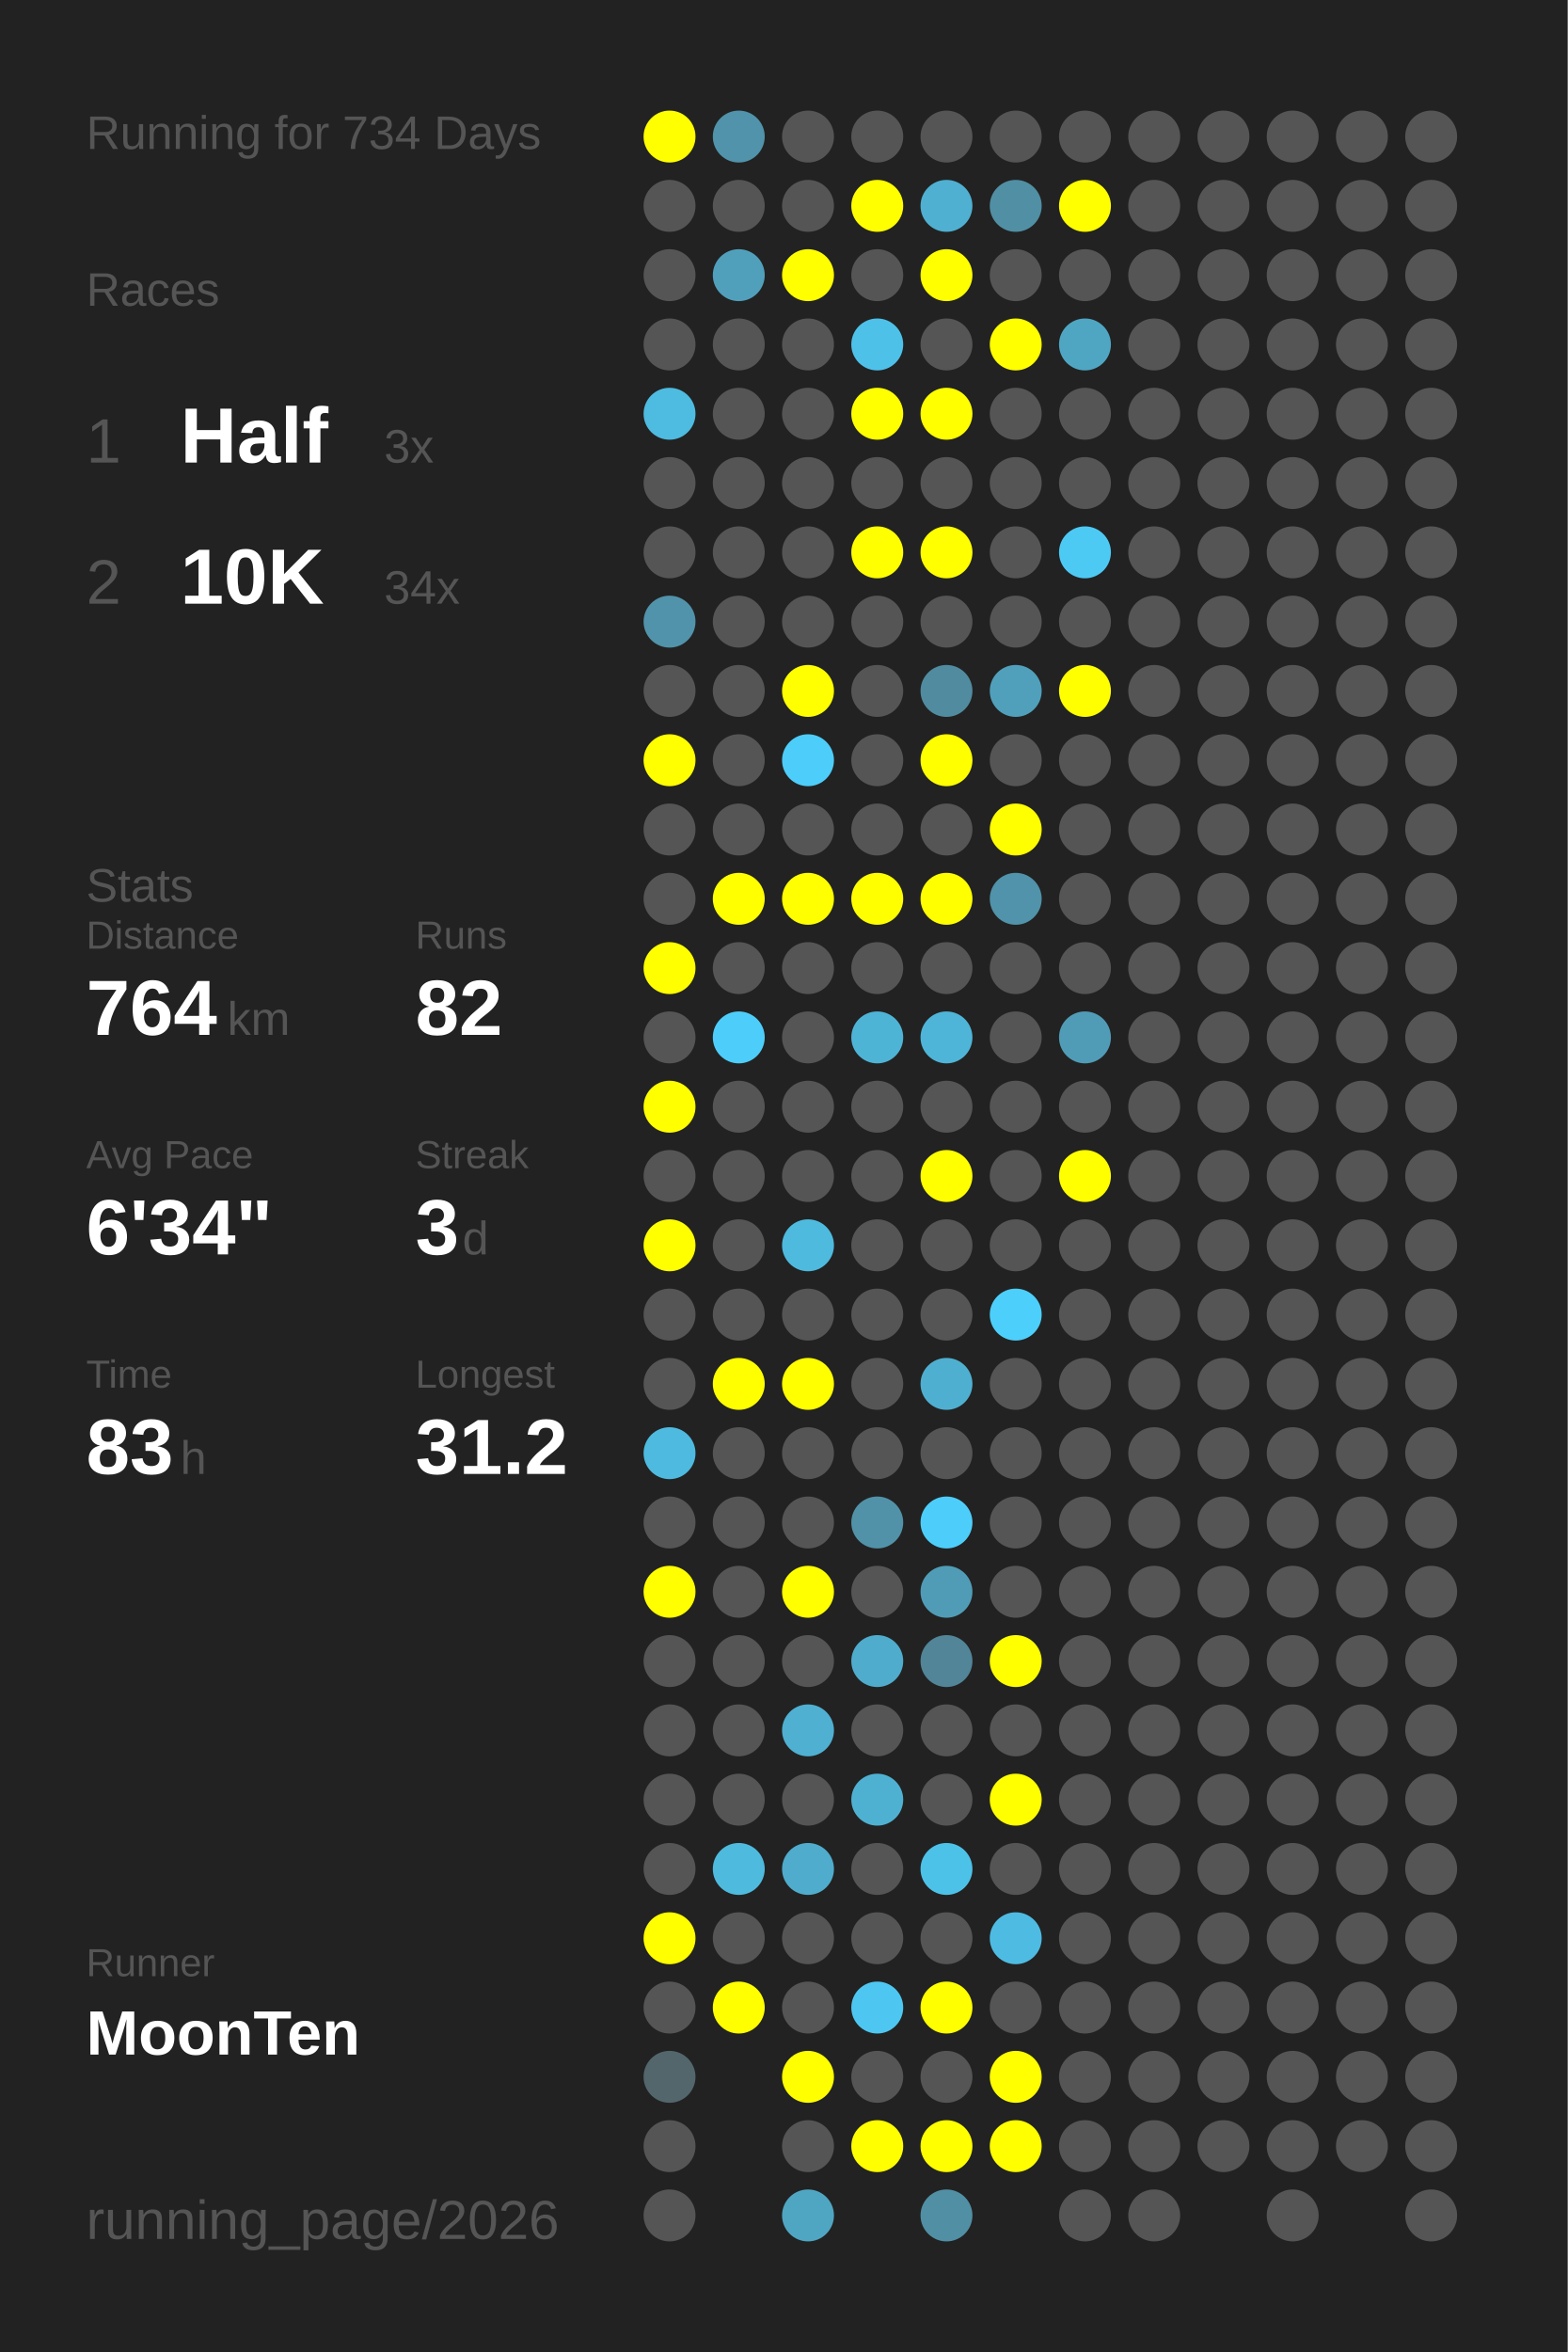
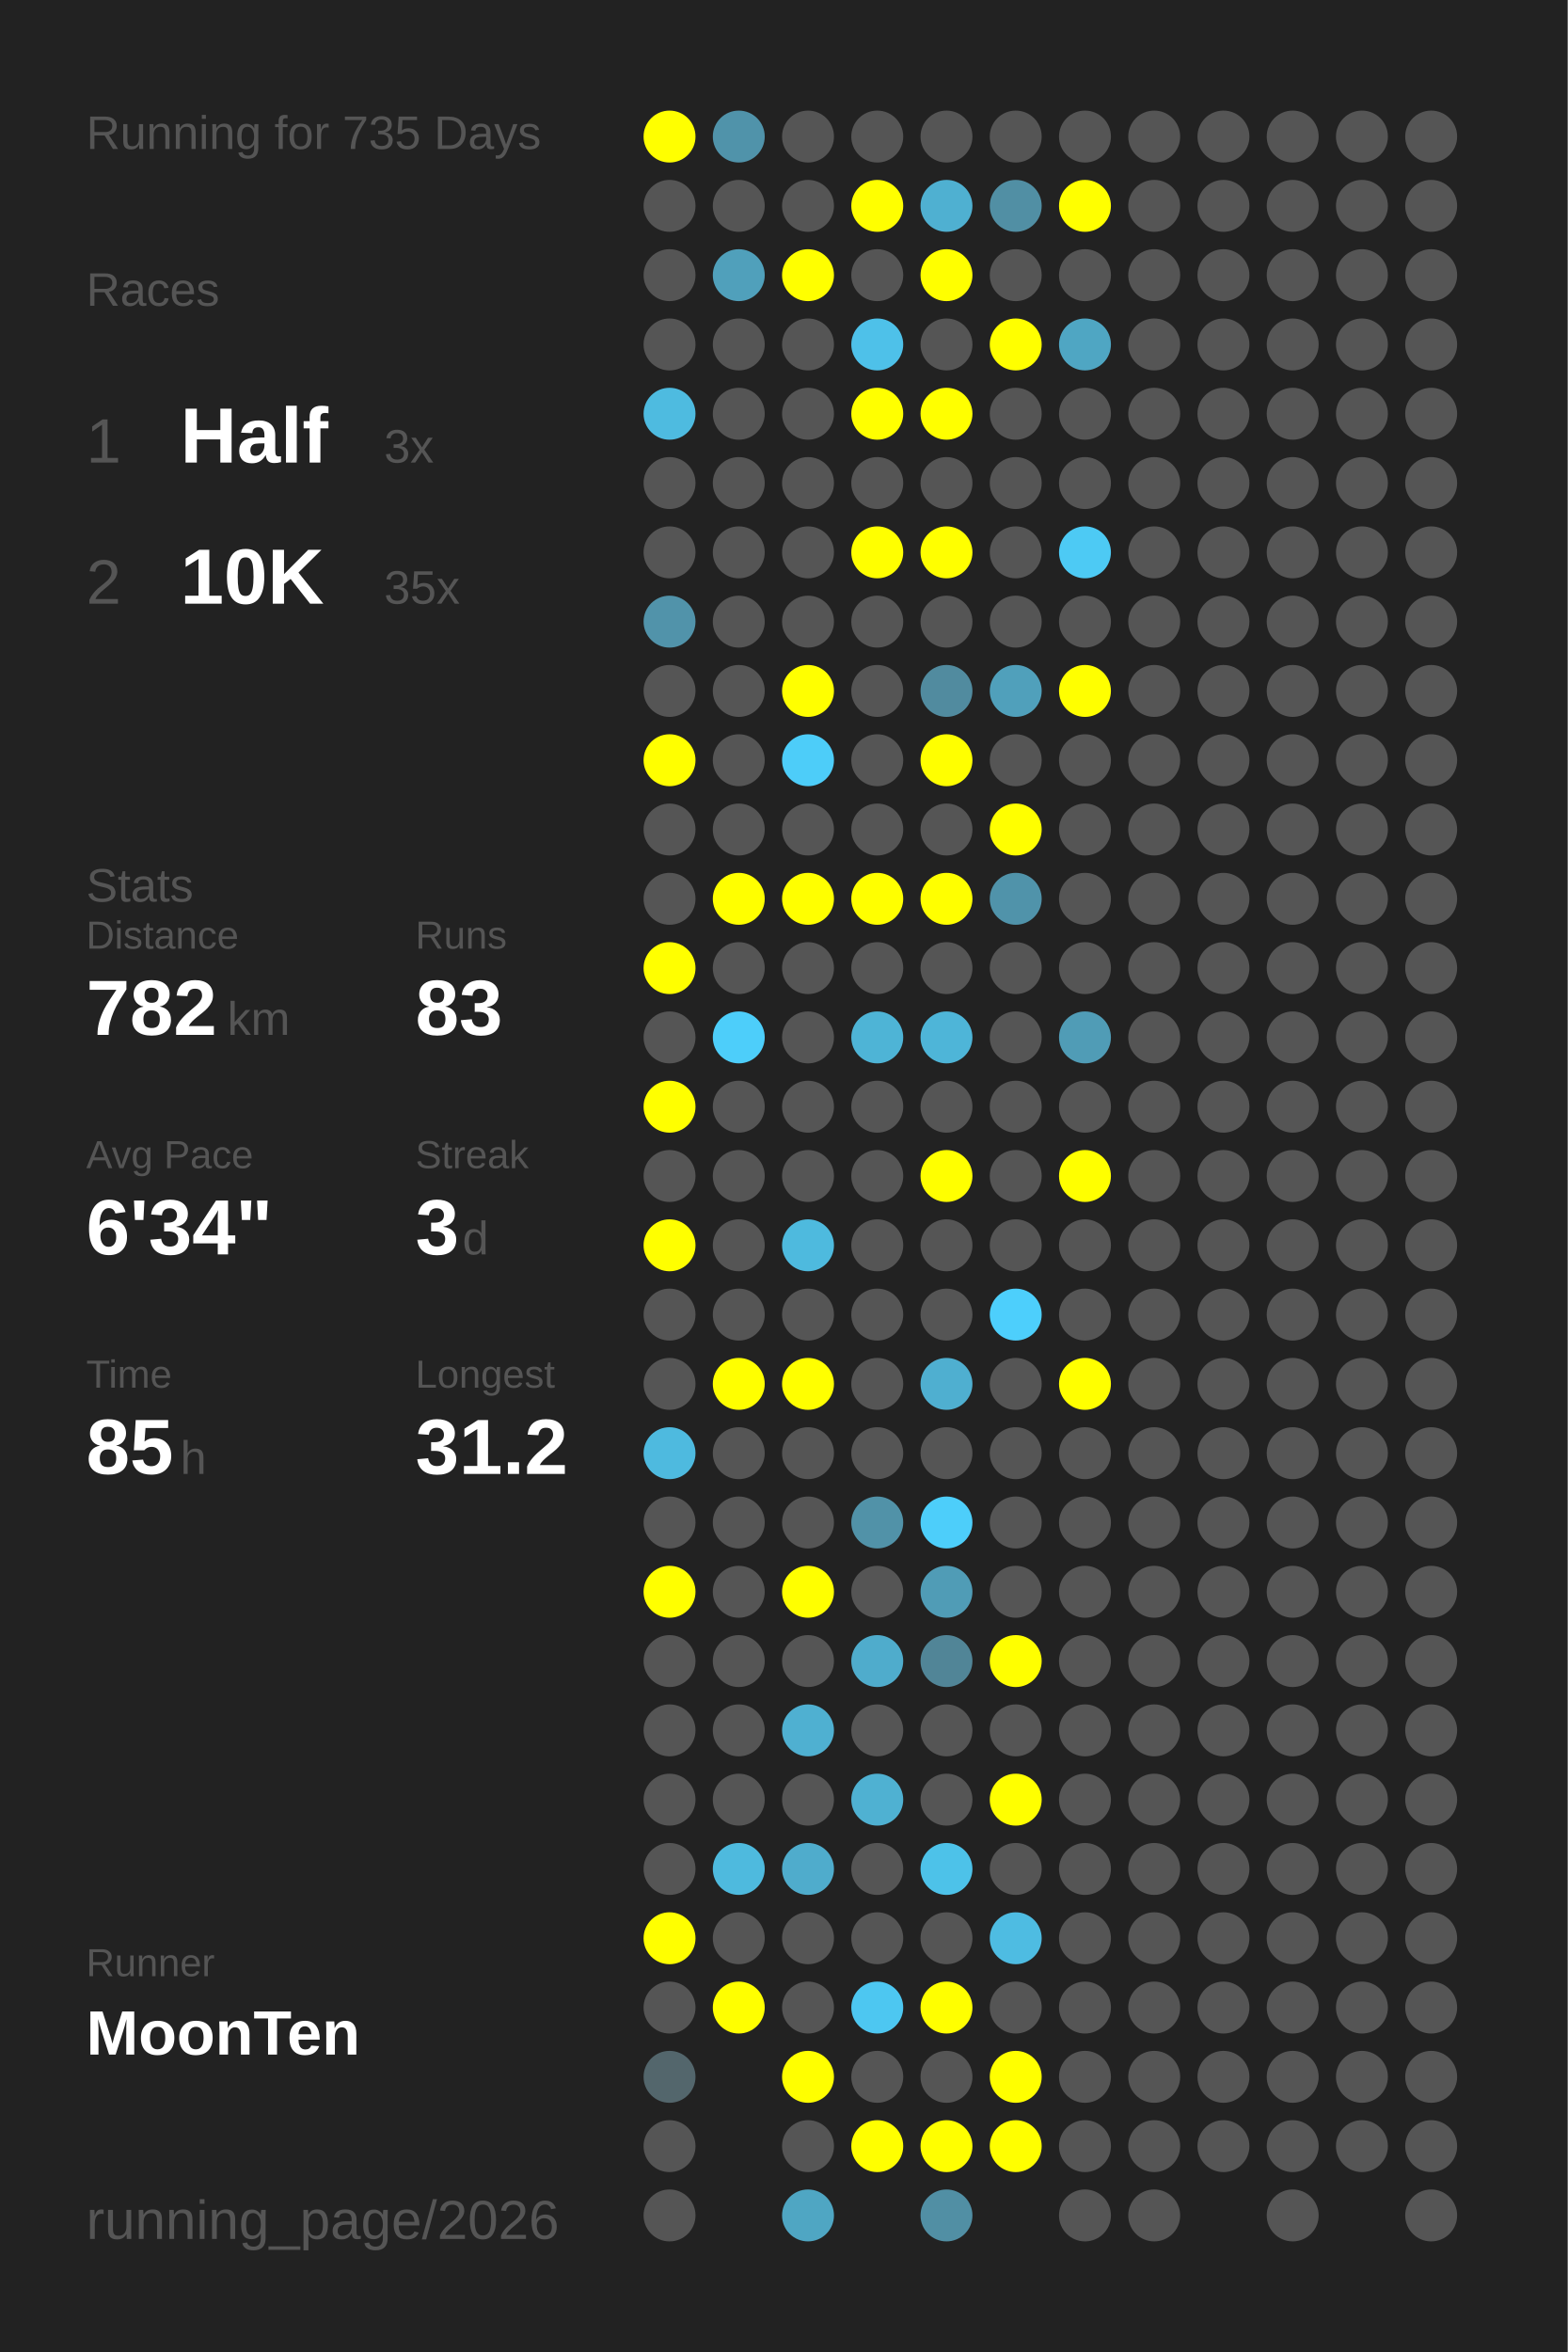
<svg xmlns="http://www.w3.org/2000/svg" baseProfile="full" height="300mm" version="1.1" viewBox="0,0,200,300" width="200mm">
  <defs />
  <rect fill="#222222" height="300" width="200" x="0" y="0" />
-   <text fill="#555555" style="font-size:6px; font-family:Arial;" x="11" y="19">Running for 734 Days</text>
+   <text fill="#555555" style="font-size:6px; font-family:Arial;" x="11" y="19">Running for 735 Days</text>
  <text fill="#555555" style="font-size:6px; font-family:Arial;" x="11" y="39">Races</text>
  <text fill="#555555" style="font-size:8px; font-family:Arial;" x="11" y="59">1</text>
  <text fill="#FFFFFF" style="font-size:10px; font-family:Arial; font-weight:bold;" x="23" y="59">Half</text>
  <text fill="#555555" style="font-size:6px; font-family:Arial;" x="49" y="59">3x</text>
  <text fill="#555555" style="font-size:8px; font-family:Arial;" x="11" y="77">2</text>
  <text fill="#FFFFFF" style="font-size:10px; font-family:Arial; font-weight:bold;" x="23" y="77">10K</text>
-   <text fill="#555555" style="font-size:6px; font-family:Arial;" x="49" y="77">34x</text>
+   <text fill="#555555" style="font-size:6px; font-family:Arial;" x="49" y="77">35x</text>
  <text fill="#555555" style="font-size:6px; font-family:Arial;" x="11" y="115">Stats</text>
  <text fill="#555555" style="font-size:5px; font-family:Arial;" x="11" y="121">Distance</text>
-   <text fill="#FFFFFF" style="font-size:10px; font-family:Arial; font-weight:bold;" x="11" y="132">764</text>
+   <text fill="#FFFFFF" style="font-size:10px; font-family:Arial; font-weight:bold;" x="11" y="132">782</text>
  <text fill="#555555" style="font-size:6px; font-family:Arial;" x="29" y="132">km</text>
  <text fill="#555555" style="font-size:5px; font-family:Arial;" x="53" y="121">Runs</text>
-   <text fill="#FFFFFF" style="font-size:10px; font-family:Arial; font-weight:bold;" x="53" y="132">82</text>
+   <text fill="#FFFFFF" style="font-size:10px; font-family:Arial; font-weight:bold;" x="53" y="132">83</text>
  <text fill="#555555" style="font-size:5px; font-family:Arial;" x="11" y="149">Avg Pace</text>
  <text fill="#FFFFFF" style="font-size:10px; font-family:Arial; font-weight:bold;" x="11" y="160">6'34"</text>
  <text fill="#555555" style="font-size:5px; font-family:Arial;" x="53" y="149">Streak</text>
  <text fill="#FFFFFF" style="font-size:10px; font-family:Arial; font-weight:bold;" x="53" y="160">3</text>
  <text fill="#555555" style="font-size:6px; font-family:Arial;" x="59" y="160">d</text>
  <text fill="#555555" style="font-size:5px; font-family:Arial;" x="11" y="177">Time</text>
-   <text fill="#FFFFFF" style="font-size:10px; font-family:Arial; font-weight:bold;" x="11" y="188">83</text>
+   <text fill="#FFFFFF" style="font-size:10px; font-family:Arial; font-weight:bold;" x="11" y="188">85</text>
  <text fill="#555555" style="font-size:6px; font-family:Arial;" x="23" y="188">h</text>
  <text fill="#555555" style="font-size:5px; font-family:Arial;" x="53" y="177">Longest</text>
  <text fill="#FFFFFF" style="font-size:10px; font-family:Arial; font-weight:bold;" x="53" y="188">31.2</text>
  <text fill="#555555" style="font-size:5px; font-family:Arial;" x="11" y="252.065">Runner</text>
  <text fill="#FFFFFF" style="font-size:8px; font-family:Arial; font-weight:bold;" x="11" y="262.065">MoonTen</text>
  <text fill="#555555" style="font-size:7px; font-family:Arial;" x="11" y="285.581">running_page/2026</text>
  <circle cx="85.417" cy="17.419" fill="#FFFF00" r="3.312" />
  <circle cx="85.417" cy="26.258" fill="#555555" r="3.312" />
  <circle cx="85.417" cy="35.097" fill="#555555" r="3.312" />
  <circle cx="85.417" cy="43.935" fill="#555555" r="3.312" />
  <circle cx="85.417" cy="52.774" fill="#4ebbe0" r="3.312" />
  <circle cx="85.417" cy="61.613" fill="#555555" r="3.312" />
  <circle cx="85.417" cy="70.452" fill="#555555" r="3.312" />
  <circle cx="85.417" cy="79.29" fill="#5193aa" r="3.312" />
  <circle cx="85.417" cy="88.129" fill="#555555" r="3.312" />
  <circle cx="85.417" cy="96.968" fill="#FFFF00" r="3.312" />
  <circle cx="85.417" cy="105.806" fill="#555555" r="3.312" />
  <circle cx="85.417" cy="114.645" fill="#555555" r="3.312" />
  <circle cx="85.417" cy="123.484" fill="#FFFF00" r="3.312" />
  <circle cx="85.417" cy="132.323" fill="#555555" r="3.312" />
  <circle cx="85.417" cy="141.161" fill="#FFFF00" r="3.312" />
  <circle cx="85.417" cy="150" fill="#555555" r="3.312" />
  <circle cx="85.417" cy="158.839" fill="#FFFF00" r="3.312" />
  <circle cx="85.417" cy="167.677" fill="#555555" r="3.312" />
  <circle cx="85.417" cy="176.516" fill="#555555" r="3.312" />
  <circle cx="85.417" cy="185.355" fill="#4ebadf" r="3.312" />
  <circle cx="85.417" cy="194.194" fill="#555555" r="3.312" />
  <circle cx="85.417" cy="203.032" fill="#FFFF00" r="3.312" />
  <circle cx="85.417" cy="211.871" fill="#555555" r="3.312" />
  <circle cx="85.417" cy="220.71" fill="#555555" r="3.312" />
  <circle cx="85.417" cy="229.548" fill="#555555" r="3.312" />
  <circle cx="85.417" cy="238.387" fill="#555555" r="3.312" />
  <circle cx="85.417" cy="247.226" fill="#FFFF00" r="3.312" />
  <circle cx="85.417" cy="256.065" fill="#555555" r="3.312" />
  <circle cx="85.417" cy="264.903" fill="#53666c" r="3.312" />
  <circle cx="85.417" cy="273.742" fill="#555555" r="3.312" />
  <circle cx="85.417" cy="282.581" fill="#555555" r="3.312" />
  <circle cx="94.25" cy="17.419" fill="#5093aa" r="3.312" />
  <circle cx="94.25" cy="26.258" fill="#555555" r="3.312" />
  <circle cx="94.25" cy="35.097" fill="#50a0bb" r="3.312" />
  <circle cx="94.25" cy="43.935" fill="#555555" r="3.312" />
  <circle cx="94.25" cy="52.774" fill="#555555" r="3.312" />
  <circle cx="94.25" cy="61.613" fill="#555555" r="3.312" />
  <circle cx="94.25" cy="70.452" fill="#555555" r="3.312" />
  <circle cx="94.25" cy="79.29" fill="#555555" r="3.312" />
  <circle cx="94.25" cy="88.129" fill="#555555" r="3.312" />
  <circle cx="94.25" cy="96.968" fill="#555555" r="3.312" />
  <circle cx="94.25" cy="105.806" fill="#555555" r="3.312" />
  <circle cx="94.25" cy="114.645" fill="#FFFF00" r="3.312" />
  <circle cx="94.25" cy="123.484" fill="#555555" r="3.312" />
  <circle cx="94.25" cy="132.323" fill="#4dcefa" r="3.312" />
  <circle cx="94.25" cy="141.161" fill="#555555" r="3.312" />
  <circle cx="94.25" cy="150" fill="#555555" r="3.312" />
  <circle cx="94.25" cy="158.839" fill="#555555" r="3.312" />
  <circle cx="94.25" cy="167.677" fill="#555555" r="3.312" />
  <circle cx="94.25" cy="176.516" fill="#FFFF00" r="3.312" />
  <circle cx="94.25" cy="185.355" fill="#555555" r="3.312" />
  <circle cx="94.25" cy="194.194" fill="#555555" r="3.312" />
  <circle cx="94.25" cy="203.032" fill="#555555" r="3.312" />
  <circle cx="94.25" cy="211.871" fill="#555555" r="3.312" />
  <circle cx="94.25" cy="220.71" fill="#555555" r="3.312" />
  <circle cx="94.25" cy="229.548" fill="#555555" r="3.312" />
  <circle cx="94.25" cy="238.387" fill="#4ebade" r="3.312" />
  <circle cx="94.25" cy="247.226" fill="#555555" r="3.312" />
  <circle cx="94.25" cy="256.065" fill="#FFFF00" r="3.312" />
  <circle cx="103.083" cy="17.419" fill="#555555" r="3.312" />
  <circle cx="103.083" cy="26.258" fill="#555555" r="3.312" />
  <circle cx="103.083" cy="35.097" fill="#FFFF00" r="3.312" />
  <circle cx="103.083" cy="43.935" fill="#555555" r="3.312" />
  <circle cx="103.083" cy="52.774" fill="#555555" r="3.312" />
  <circle cx="103.083" cy="61.613" fill="#555555" r="3.312" />
  <circle cx="103.083" cy="70.452" fill="#555555" r="3.312" />
  <circle cx="103.083" cy="79.29" fill="#555555" r="3.312" />
  <circle cx="103.083" cy="88.129" fill="#FFFF00" r="3.312" />
  <circle cx="103.083" cy="96.968" fill="#4dcdf9" r="3.312" />
  <circle cx="103.083" cy="105.806" fill="#555555" r="3.312" />
  <circle cx="103.083" cy="114.645" fill="#FFFF00" r="3.312" />
  <circle cx="103.083" cy="123.484" fill="#555555" r="3.312" />
  <circle cx="103.083" cy="132.323" fill="#555555" r="3.312" />
  <circle cx="103.083" cy="141.161" fill="#555555" r="3.312" />
  <circle cx="103.083" cy="150" fill="#555555" r="3.312" />
  <circle cx="103.083" cy="158.839" fill="#4ebade" r="3.312" />
  <circle cx="103.083" cy="167.677" fill="#555555" r="3.312" />
  <circle cx="103.083" cy="176.516" fill="#FFFF00" r="3.312" />
  <circle cx="103.083" cy="185.355" fill="#555555" r="3.312" />
  <circle cx="103.083" cy="194.194" fill="#555555" r="3.312" />
  <circle cx="103.083" cy="203.032" fill="#FFFF00" r="3.312" />
  <circle cx="103.083" cy="211.871" fill="#555555" r="3.312" />
  <circle cx="103.083" cy="220.71" fill="#4fb0d1" r="3.312" />
  <circle cx="103.083" cy="229.548" fill="#555555" r="3.312" />
  <circle cx="103.083" cy="238.387" fill="#4faccc" r="3.312" />
  <circle cx="103.083" cy="247.226" fill="#555555" r="3.312" />
  <circle cx="103.083" cy="256.065" fill="#555555" r="3.312" />
  <circle cx="103.083" cy="264.903" fill="#FFFF00" r="3.312" />
  <circle cx="103.083" cy="273.742" fill="#555555" r="3.312" />
  <circle cx="103.083" cy="282.581" fill="#4fa6c3" r="3.312" />
  <circle cx="111.917" cy="17.419" fill="#555555" r="3.312" />
  <circle cx="111.917" cy="26.258" fill="#FFFF00" r="3.312" />
  <circle cx="111.917" cy="35.097" fill="#555555" r="3.312" />
  <circle cx="111.917" cy="43.935" fill="#4ec1e9" r="3.312" />
  <circle cx="111.917" cy="52.774" fill="#FFFF00" r="3.312" />
  <circle cx="111.917" cy="61.613" fill="#555555" r="3.312" />
  <circle cx="111.917" cy="70.452" fill="#FFFF00" r="3.312" />
  <circle cx="111.917" cy="79.29" fill="#555555" r="3.312" />
  <circle cx="111.917" cy="88.129" fill="#555555" r="3.312" />
  <circle cx="111.917" cy="96.968" fill="#555555" r="3.312" />
  <circle cx="111.917" cy="105.806" fill="#555555" r="3.312" />
  <circle cx="111.917" cy="114.645" fill="#FFFF00" r="3.312" />
  <circle cx="111.917" cy="123.484" fill="#555555" r="3.312" />
  <circle cx="111.917" cy="132.323" fill="#4eb4d6" r="3.312" />
  <circle cx="111.917" cy="141.161" fill="#555555" r="3.312" />
  <circle cx="111.917" cy="150" fill="#555555" r="3.312" />
  <circle cx="111.917" cy="158.839" fill="#555555" r="3.312" />
  <circle cx="111.917" cy="167.677" fill="#555555" r="3.312" />
  <circle cx="111.917" cy="176.516" fill="#555555" r="3.312" />
  <circle cx="111.917" cy="185.355" fill="#555555" r="3.312" />
  <circle cx="111.917" cy="194.194" fill="#5192a8" r="3.312" />
  <circle cx="111.917" cy="203.032" fill="#555555" r="3.312" />
  <circle cx="111.917" cy="211.871" fill="#4faccc" r="3.312" />
  <circle cx="111.917" cy="220.71" fill="#555555" r="3.312" />
  <circle cx="111.917" cy="229.548" fill="#4fb1d2" r="3.312" />
  <circle cx="111.917" cy="238.387" fill="#555555" r="3.312" />
  <circle cx="111.917" cy="247.226" fill="#555555" r="3.312" />
  <circle cx="111.917" cy="256.065" fill="#4dc7f1" r="3.312" />
  <circle cx="111.917" cy="264.903" fill="#555555" r="3.312" />
  <circle cx="111.917" cy="273.742" fill="#FFFF00" r="3.312" />
  <circle cx="120.75" cy="17.419" fill="#555555" r="3.312" />
  <circle cx="120.75" cy="26.258" fill="#4fb0d1" r="3.312" />
  <circle cx="120.75" cy="35.097" fill="#FFFF00" r="3.312" />
  <circle cx="120.75" cy="43.935" fill="#555555" r="3.312" />
  <circle cx="120.75" cy="52.774" fill="#FFFF00" r="3.312" />
  <circle cx="120.75" cy="61.613" fill="#555555" r="3.312" />
  <circle cx="120.75" cy="70.452" fill="#FFFF00" r="3.312" />
  <circle cx="120.75" cy="79.29" fill="#555555" r="3.312" />
  <circle cx="120.75" cy="88.129" fill="#518b9f" r="3.312" />
  <circle cx="120.75" cy="96.968" fill="#FFFF00" r="3.312" />
  <circle cx="120.75" cy="105.806" fill="#555555" r="3.312" />
  <circle cx="120.75" cy="114.645" fill="#FFFF00" r="3.312" />
  <circle cx="120.75" cy="123.484" fill="#555555" r="3.312" />
  <circle cx="120.75" cy="132.323" fill="#4eb5d8" r="3.312" />
  <circle cx="120.75" cy="141.161" fill="#555555" r="3.312" />
  <circle cx="120.75" cy="150" fill="#FFFF00" r="3.312" />
  <circle cx="120.75" cy="158.839" fill="#555555" r="3.312" />
  <circle cx="120.75" cy="167.677" fill="#555555" r="3.312" />
  <circle cx="120.75" cy="176.516" fill="#4fafd0" r="3.312" />
  <circle cx="120.75" cy="185.355" fill="#555555" r="3.312" />
  <circle cx="120.75" cy="194.194" fill="#4dcefa" r="3.312" />
  <circle cx="120.75" cy="203.032" fill="#509cb6" r="3.312" />
  <circle cx="120.75" cy="211.871" fill="#518597" r="3.312" />
  <circle cx="120.75" cy="220.71" fill="#555555" r="3.312" />
  <circle cx="120.75" cy="229.548" fill="#555555" r="3.312" />
  <circle cx="120.75" cy="238.387" fill="#4dc2e9" r="3.312" />
  <circle cx="120.75" cy="247.226" fill="#555555" r="3.312" />
  <circle cx="120.75" cy="256.065" fill="#FFFF00" r="3.312" />
  <circle cx="120.75" cy="264.903" fill="#555555" r="3.312" />
  <circle cx="120.75" cy="273.742" fill="#FFFF00" r="3.312" />
  <circle cx="120.75" cy="282.581" fill="#518fa4" r="3.312" />
  <circle cx="129.583" cy="17.419" fill="#555555" r="3.312" />
  <circle cx="129.583" cy="26.258" fill="#518fa4" r="3.312" />
  <circle cx="129.583" cy="35.097" fill="#555555" r="3.312" />
  <circle cx="129.583" cy="43.935" fill="#FFFF00" r="3.312" />
  <circle cx="129.583" cy="52.774" fill="#555555" r="3.312" />
  <circle cx="129.583" cy="61.613" fill="#555555" r="3.312" />
  <circle cx="129.583" cy="70.452" fill="#555555" r="3.312" />
  <circle cx="129.583" cy="79.29" fill="#555555" r="3.312" />
  <circle cx="129.583" cy="88.129" fill="#50a0bb" r="3.312" />
  <circle cx="129.583" cy="96.968" fill="#555555" r="3.312" />
  <circle cx="129.583" cy="105.806" fill="#FFFF00" r="3.312" />
  <circle cx="129.583" cy="114.645" fill="#5093aa" r="3.312" />
  <circle cx="129.583" cy="123.484" fill="#555555" r="3.312" />
  <circle cx="129.583" cy="132.323" fill="#555555" r="3.312" />
  <circle cx="129.583" cy="141.161" fill="#555555" r="3.312" />
  <circle cx="129.583" cy="150" fill="#555555" r="3.312" />
  <circle cx="129.583" cy="158.839" fill="#555555" r="3.312" />
  <circle cx="129.583" cy="167.677" fill="#4dcffc" r="3.312" />
  <circle cx="129.583" cy="176.516" fill="#555555" r="3.312" />
  <circle cx="129.583" cy="185.355" fill="#555555" r="3.312" />
  <circle cx="129.583" cy="194.194" fill="#555555" r="3.312" />
  <circle cx="129.583" cy="203.032" fill="#555555" r="3.312" />
  <circle cx="129.583" cy="211.871" fill="#FFFF00" r="3.312" />
  <circle cx="129.583" cy="220.71" fill="#555555" r="3.312" />
  <circle cx="129.583" cy="229.548" fill="#FFFF00" r="3.312" />
  <circle cx="129.583" cy="238.387" fill="#555555" r="3.312" />
  <circle cx="129.583" cy="247.226" fill="#4ebce2" r="3.312" />
  <circle cx="129.583" cy="256.065" fill="#555555" r="3.312" />
  <circle cx="129.583" cy="264.903" fill="#FFFF00" r="3.312" />
  <circle cx="129.583" cy="273.742" fill="#FFFF00" r="3.312" />
  <circle cx="138.417" cy="17.419" fill="#555555" r="3.312" />
  <circle cx="138.417" cy="26.258" fill="#FFFF00" r="3.312" />
  <circle cx="138.417" cy="35.097" fill="#555555" r="3.312" />
  <circle cx="138.417" cy="43.935" fill="#4fa6c3" r="3.312" />
  <circle cx="138.417" cy="52.774" fill="#555555" r="3.312" />
  <circle cx="138.417" cy="61.613" fill="#555555" r="3.312" />
  <circle cx="138.417" cy="70.452" fill="#4dcaf4" r="3.312" />
  <circle cx="138.417" cy="79.29" fill="#555555" r="3.312" />
  <circle cx="138.417" cy="88.129" fill="#FFFF00" r="3.312" />
  <circle cx="138.417" cy="96.968" fill="#555555" r="3.312" />
  <circle cx="138.417" cy="105.806" fill="#555555" r="3.312" />
  <circle cx="138.417" cy="114.645" fill="#555555" r="3.312" />
  <circle cx="138.417" cy="123.484" fill="#555555" r="3.312" />
  <circle cx="138.417" cy="132.323" fill="#509cb6" r="3.312" />
  <circle cx="138.417" cy="141.161" fill="#555555" r="3.312" />
  <circle cx="138.417" cy="150" fill="#FFFF00" r="3.312" />
  <circle cx="138.417" cy="158.839" fill="#555555" r="3.312" />
  <circle cx="138.417" cy="167.677" fill="#555555" r="3.312" />
-   <circle cx="138.417" cy="176.516" fill="#555555" r="3.312" />
+   <circle cx="138.417" cy="176.516" fill="#FFFF00" r="3.312" />
  <circle cx="138.417" cy="185.355" fill="#555555" r="3.312" />
  <circle cx="138.417" cy="194.194" fill="#555555" r="3.312" />
  <circle cx="138.417" cy="203.032" fill="#555555" r="3.312" />
  <circle cx="138.417" cy="211.871" fill="#555555" r="3.312" />
  <circle cx="138.417" cy="220.71" fill="#555555" r="3.312" />
  <circle cx="138.417" cy="229.548" fill="#555555" r="3.312" />
  <circle cx="138.417" cy="238.387" fill="#555555" r="3.312" />
  <circle cx="138.417" cy="247.226" fill="#555555" r="3.312" />
  <circle cx="138.417" cy="256.065" fill="#555555" r="3.312" />
  <circle cx="138.417" cy="264.903" fill="#555555" r="3.312" />
  <circle cx="138.417" cy="273.742" fill="#555555" r="3.312" />
  <circle cx="138.417" cy="282.581" fill="#555555" r="3.312" />
  <circle cx="147.25" cy="17.419" fill="#555555" r="3.312" />
  <circle cx="147.25" cy="26.258" fill="#555555" r="3.312" />
  <circle cx="147.25" cy="35.097" fill="#555555" r="3.312" />
  <circle cx="147.25" cy="43.935" fill="#555555" r="3.312" />
  <circle cx="147.25" cy="52.774" fill="#555555" r="3.312" />
  <circle cx="147.25" cy="61.613" fill="#555555" r="3.312" />
  <circle cx="147.25" cy="70.452" fill="#555555" r="3.312" />
  <circle cx="147.25" cy="79.29" fill="#555555" r="3.312" />
  <circle cx="147.25" cy="88.129" fill="#555555" r="3.312" />
  <circle cx="147.25" cy="96.968" fill="#555555" r="3.312" />
  <circle cx="147.25" cy="105.806" fill="#555555" r="3.312" />
  <circle cx="147.25" cy="114.645" fill="#555555" r="3.312" />
  <circle cx="147.25" cy="123.484" fill="#555555" r="3.312" />
  <circle cx="147.25" cy="132.323" fill="#555555" r="3.312" />
  <circle cx="147.25" cy="141.161" fill="#555555" r="3.312" />
  <circle cx="147.25" cy="150" fill="#555555" r="3.312" />
  <circle cx="147.25" cy="158.839" fill="#555555" r="3.312" />
  <circle cx="147.25" cy="167.677" fill="#555555" r="3.312" />
  <circle cx="147.25" cy="176.516" fill="#555555" r="3.312" />
  <circle cx="147.25" cy="185.355" fill="#555555" r="3.312" />
  <circle cx="147.25" cy="194.194" fill="#555555" r="3.312" />
  <circle cx="147.25" cy="203.032" fill="#555555" r="3.312" />
  <circle cx="147.25" cy="211.871" fill="#555555" r="3.312" />
  <circle cx="147.25" cy="220.71" fill="#555555" r="3.312" />
  <circle cx="147.25" cy="229.548" fill="#555555" r="3.312" />
  <circle cx="147.25" cy="238.387" fill="#555555" r="3.312" />
  <circle cx="147.25" cy="247.226" fill="#555555" r="3.312" />
  <circle cx="147.25" cy="256.065" fill="#555555" r="3.312" />
  <circle cx="147.25" cy="264.903" fill="#555555" r="3.312" />
  <circle cx="147.25" cy="273.742" fill="#555555" r="3.312" />
  <circle cx="147.25" cy="282.581" fill="#555555" r="3.312" />
  <circle cx="156.083" cy="17.419" fill="#555555" r="3.312" />
  <circle cx="156.083" cy="26.258" fill="#555555" r="3.312" />
  <circle cx="156.083" cy="35.097" fill="#555555" r="3.312" />
  <circle cx="156.083" cy="43.935" fill="#555555" r="3.312" />
  <circle cx="156.083" cy="52.774" fill="#555555" r="3.312" />
  <circle cx="156.083" cy="61.613" fill="#555555" r="3.312" />
  <circle cx="156.083" cy="70.452" fill="#555555" r="3.312" />
  <circle cx="156.083" cy="79.29" fill="#555555" r="3.312" />
  <circle cx="156.083" cy="88.129" fill="#555555" r="3.312" />
  <circle cx="156.083" cy="96.968" fill="#555555" r="3.312" />
  <circle cx="156.083" cy="105.806" fill="#555555" r="3.312" />
  <circle cx="156.083" cy="114.645" fill="#555555" r="3.312" />
  <circle cx="156.083" cy="123.484" fill="#555555" r="3.312" />
  <circle cx="156.083" cy="132.323" fill="#555555" r="3.312" />
  <circle cx="156.083" cy="141.161" fill="#555555" r="3.312" />
  <circle cx="156.083" cy="150" fill="#555555" r="3.312" />
  <circle cx="156.083" cy="158.839" fill="#555555" r="3.312" />
  <circle cx="156.083" cy="167.677" fill="#555555" r="3.312" />
  <circle cx="156.083" cy="176.516" fill="#555555" r="3.312" />
  <circle cx="156.083" cy="185.355" fill="#555555" r="3.312" />
  <circle cx="156.083" cy="194.194" fill="#555555" r="3.312" />
  <circle cx="156.083" cy="203.032" fill="#555555" r="3.312" />
  <circle cx="156.083" cy="211.871" fill="#555555" r="3.312" />
  <circle cx="156.083" cy="220.71" fill="#555555" r="3.312" />
  <circle cx="156.083" cy="229.548" fill="#555555" r="3.312" />
  <circle cx="156.083" cy="238.387" fill="#555555" r="3.312" />
  <circle cx="156.083" cy="247.226" fill="#555555" r="3.312" />
  <circle cx="156.083" cy="256.065" fill="#555555" r="3.312" />
  <circle cx="156.083" cy="264.903" fill="#555555" r="3.312" />
  <circle cx="156.083" cy="273.742" fill="#555555" r="3.312" />
  <circle cx="164.917" cy="17.419" fill="#555555" r="3.312" />
  <circle cx="164.917" cy="26.258" fill="#555555" r="3.312" />
  <circle cx="164.917" cy="35.097" fill="#555555" r="3.312" />
  <circle cx="164.917" cy="43.935" fill="#555555" r="3.312" />
  <circle cx="164.917" cy="52.774" fill="#555555" r="3.312" />
  <circle cx="164.917" cy="61.613" fill="#555555" r="3.312" />
  <circle cx="164.917" cy="70.452" fill="#555555" r="3.312" />
  <circle cx="164.917" cy="79.29" fill="#555555" r="3.312" />
  <circle cx="164.917" cy="88.129" fill="#555555" r="3.312" />
  <circle cx="164.917" cy="96.968" fill="#555555" r="3.312" />
  <circle cx="164.917" cy="105.806" fill="#555555" r="3.312" />
  <circle cx="164.917" cy="114.645" fill="#555555" r="3.312" />
  <circle cx="164.917" cy="123.484" fill="#555555" r="3.312" />
  <circle cx="164.917" cy="132.323" fill="#555555" r="3.312" />
  <circle cx="164.917" cy="141.161" fill="#555555" r="3.312" />
  <circle cx="164.917" cy="150" fill="#555555" r="3.312" />
  <circle cx="164.917" cy="158.839" fill="#555555" r="3.312" />
  <circle cx="164.917" cy="167.677" fill="#555555" r="3.312" />
  <circle cx="164.917" cy="176.516" fill="#555555" r="3.312" />
  <circle cx="164.917" cy="185.355" fill="#555555" r="3.312" />
  <circle cx="164.917" cy="194.194" fill="#555555" r="3.312" />
  <circle cx="164.917" cy="203.032" fill="#555555" r="3.312" />
  <circle cx="164.917" cy="211.871" fill="#555555" r="3.312" />
  <circle cx="164.917" cy="220.71" fill="#555555" r="3.312" />
  <circle cx="164.917" cy="229.548" fill="#555555" r="3.312" />
  <circle cx="164.917" cy="238.387" fill="#555555" r="3.312" />
  <circle cx="164.917" cy="247.226" fill="#555555" r="3.312" />
  <circle cx="164.917" cy="256.065" fill="#555555" r="3.312" />
  <circle cx="164.917" cy="264.903" fill="#555555" r="3.312" />
  <circle cx="164.917" cy="273.742" fill="#555555" r="3.312" />
  <circle cx="164.917" cy="282.581" fill="#555555" r="3.312" />
  <circle cx="173.75" cy="17.419" fill="#555555" r="3.312" />
  <circle cx="173.75" cy="26.258" fill="#555555" r="3.312" />
  <circle cx="173.75" cy="35.097" fill="#555555" r="3.312" />
  <circle cx="173.75" cy="43.935" fill="#555555" r="3.312" />
  <circle cx="173.75" cy="52.774" fill="#555555" r="3.312" />
  <circle cx="173.75" cy="61.613" fill="#555555" r="3.312" />
  <circle cx="173.75" cy="70.452" fill="#555555" r="3.312" />
  <circle cx="173.75" cy="79.29" fill="#555555" r="3.312" />
  <circle cx="173.75" cy="88.129" fill="#555555" r="3.312" />
  <circle cx="173.75" cy="96.968" fill="#555555" r="3.312" />
  <circle cx="173.75" cy="105.806" fill="#555555" r="3.312" />
  <circle cx="173.75" cy="114.645" fill="#555555" r="3.312" />
  <circle cx="173.75" cy="123.484" fill="#555555" r="3.312" />
  <circle cx="173.75" cy="132.323" fill="#555555" r="3.312" />
  <circle cx="173.75" cy="141.161" fill="#555555" r="3.312" />
  <circle cx="173.75" cy="150" fill="#555555" r="3.312" />
  <circle cx="173.75" cy="158.839" fill="#555555" r="3.312" />
  <circle cx="173.75" cy="167.677" fill="#555555" r="3.312" />
  <circle cx="173.75" cy="176.516" fill="#555555" r="3.312" />
  <circle cx="173.75" cy="185.355" fill="#555555" r="3.312" />
  <circle cx="173.75" cy="194.194" fill="#555555" r="3.312" />
  <circle cx="173.75" cy="203.032" fill="#555555" r="3.312" />
  <circle cx="173.75" cy="211.871" fill="#555555" r="3.312" />
  <circle cx="173.75" cy="220.71" fill="#555555" r="3.312" />
  <circle cx="173.75" cy="229.548" fill="#555555" r="3.312" />
  <circle cx="173.75" cy="238.387" fill="#555555" r="3.312" />
  <circle cx="173.75" cy="247.226" fill="#555555" r="3.312" />
  <circle cx="173.75" cy="256.065" fill="#555555" r="3.312" />
  <circle cx="173.75" cy="264.903" fill="#555555" r="3.312" />
  <circle cx="173.75" cy="273.742" fill="#555555" r="3.312" />
  <circle cx="182.583" cy="17.419" fill="#555555" r="3.312" />
  <circle cx="182.583" cy="26.258" fill="#555555" r="3.312" />
  <circle cx="182.583" cy="35.097" fill="#555555" r="3.312" />
  <circle cx="182.583" cy="43.935" fill="#555555" r="3.312" />
  <circle cx="182.583" cy="52.774" fill="#555555" r="3.312" />
  <circle cx="182.583" cy="61.613" fill="#555555" r="3.312" />
  <circle cx="182.583" cy="70.452" fill="#555555" r="3.312" />
  <circle cx="182.583" cy="79.29" fill="#555555" r="3.312" />
  <circle cx="182.583" cy="88.129" fill="#555555" r="3.312" />
  <circle cx="182.583" cy="96.968" fill="#555555" r="3.312" />
  <circle cx="182.583" cy="105.806" fill="#555555" r="3.312" />
  <circle cx="182.583" cy="114.645" fill="#555555" r="3.312" />
  <circle cx="182.583" cy="123.484" fill="#555555" r="3.312" />
  <circle cx="182.583" cy="132.323" fill="#555555" r="3.312" />
  <circle cx="182.583" cy="141.161" fill="#555555" r="3.312" />
  <circle cx="182.583" cy="150" fill="#555555" r="3.312" />
  <circle cx="182.583" cy="158.839" fill="#555555" r="3.312" />
  <circle cx="182.583" cy="167.677" fill="#555555" r="3.312" />
  <circle cx="182.583" cy="176.516" fill="#555555" r="3.312" />
  <circle cx="182.583" cy="185.355" fill="#555555" r="3.312" />
  <circle cx="182.583" cy="194.194" fill="#555555" r="3.312" />
  <circle cx="182.583" cy="203.032" fill="#555555" r="3.312" />
  <circle cx="182.583" cy="211.871" fill="#555555" r="3.312" />
  <circle cx="182.583" cy="220.71" fill="#555555" r="3.312" />
  <circle cx="182.583" cy="229.548" fill="#555555" r="3.312" />
  <circle cx="182.583" cy="238.387" fill="#555555" r="3.312" />
  <circle cx="182.583" cy="247.226" fill="#555555" r="3.312" />
  <circle cx="182.583" cy="256.065" fill="#555555" r="3.312" />
  <circle cx="182.583" cy="264.903" fill="#555555" r="3.312" />
  <circle cx="182.583" cy="273.742" fill="#555555" r="3.312" />
  <circle cx="182.583" cy="282.581" fill="#555555" r="3.312" />
</svg>
